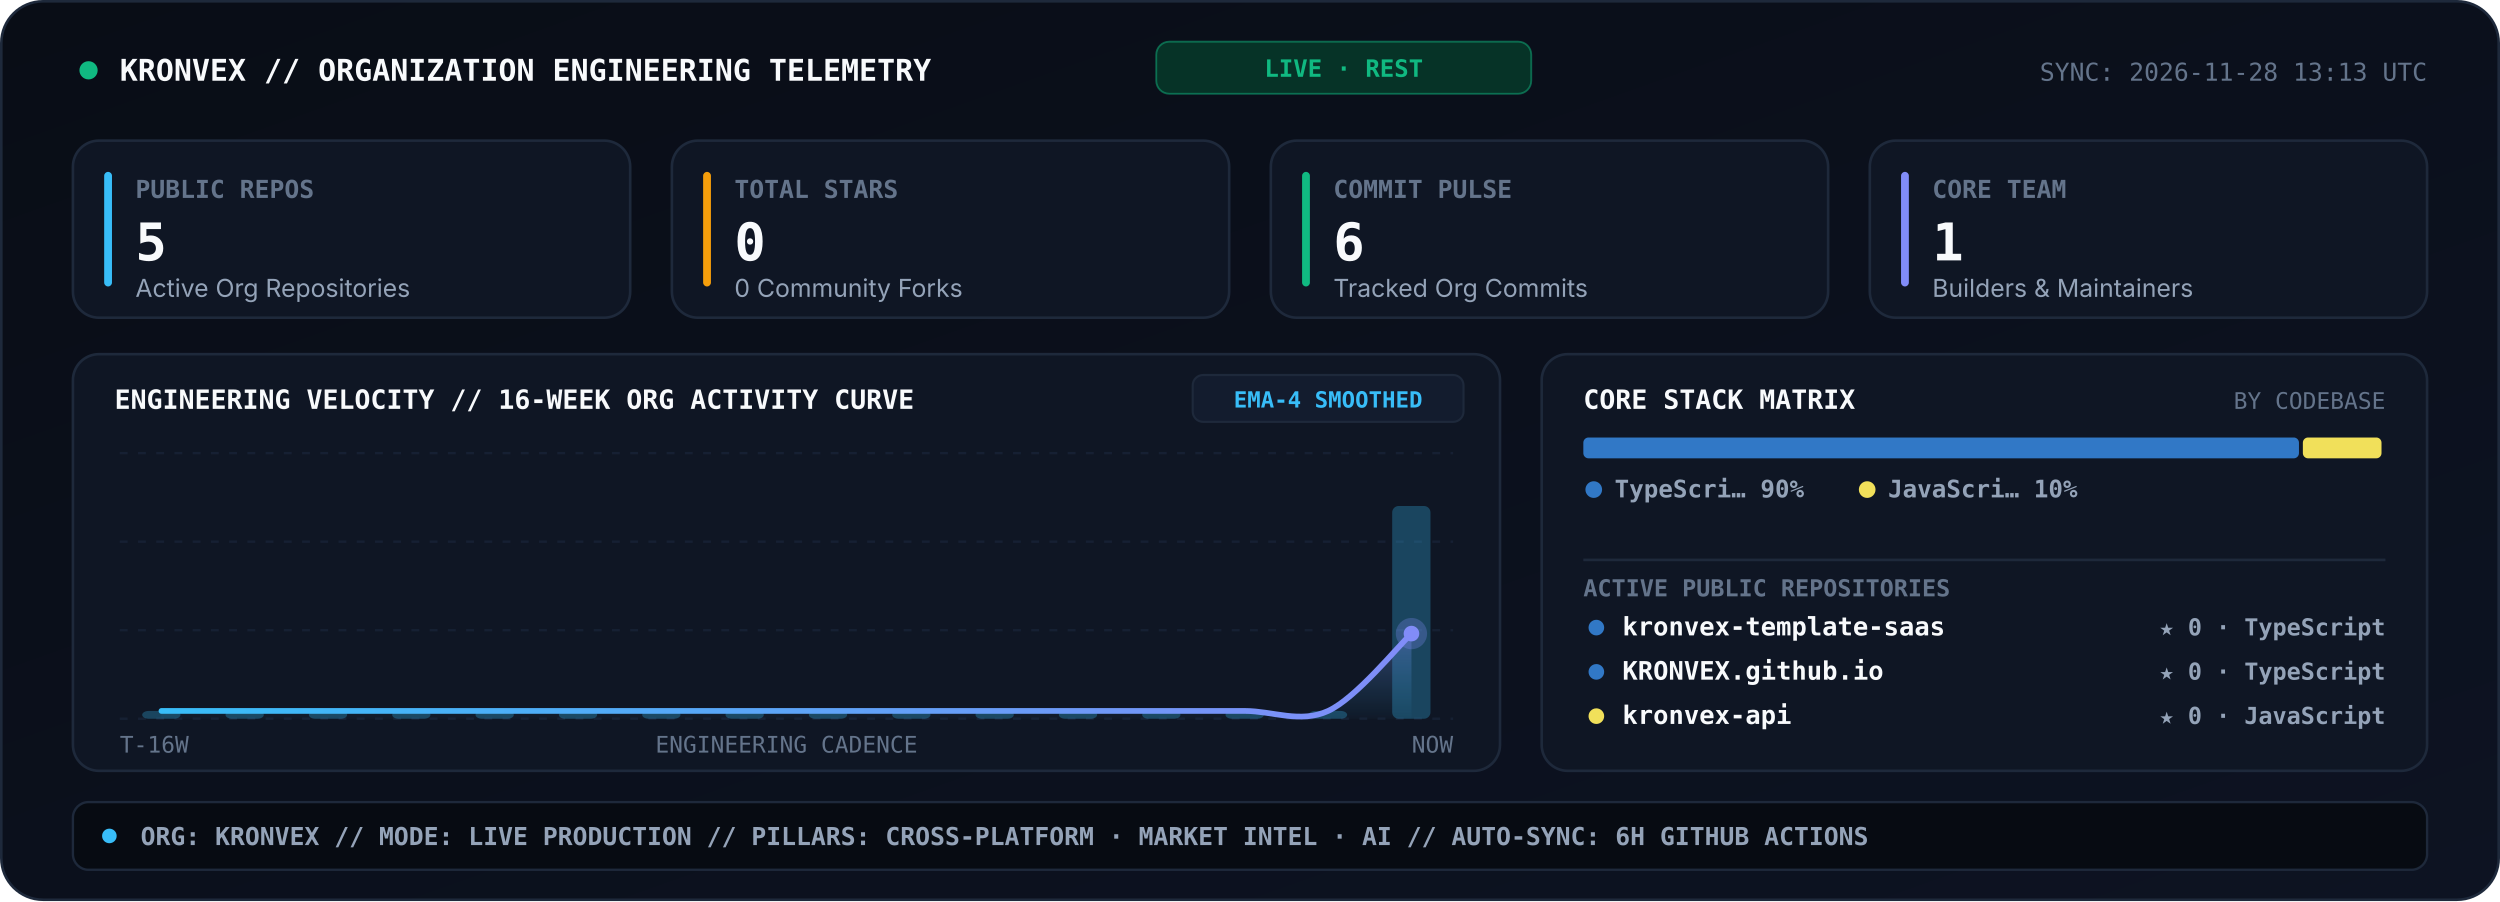
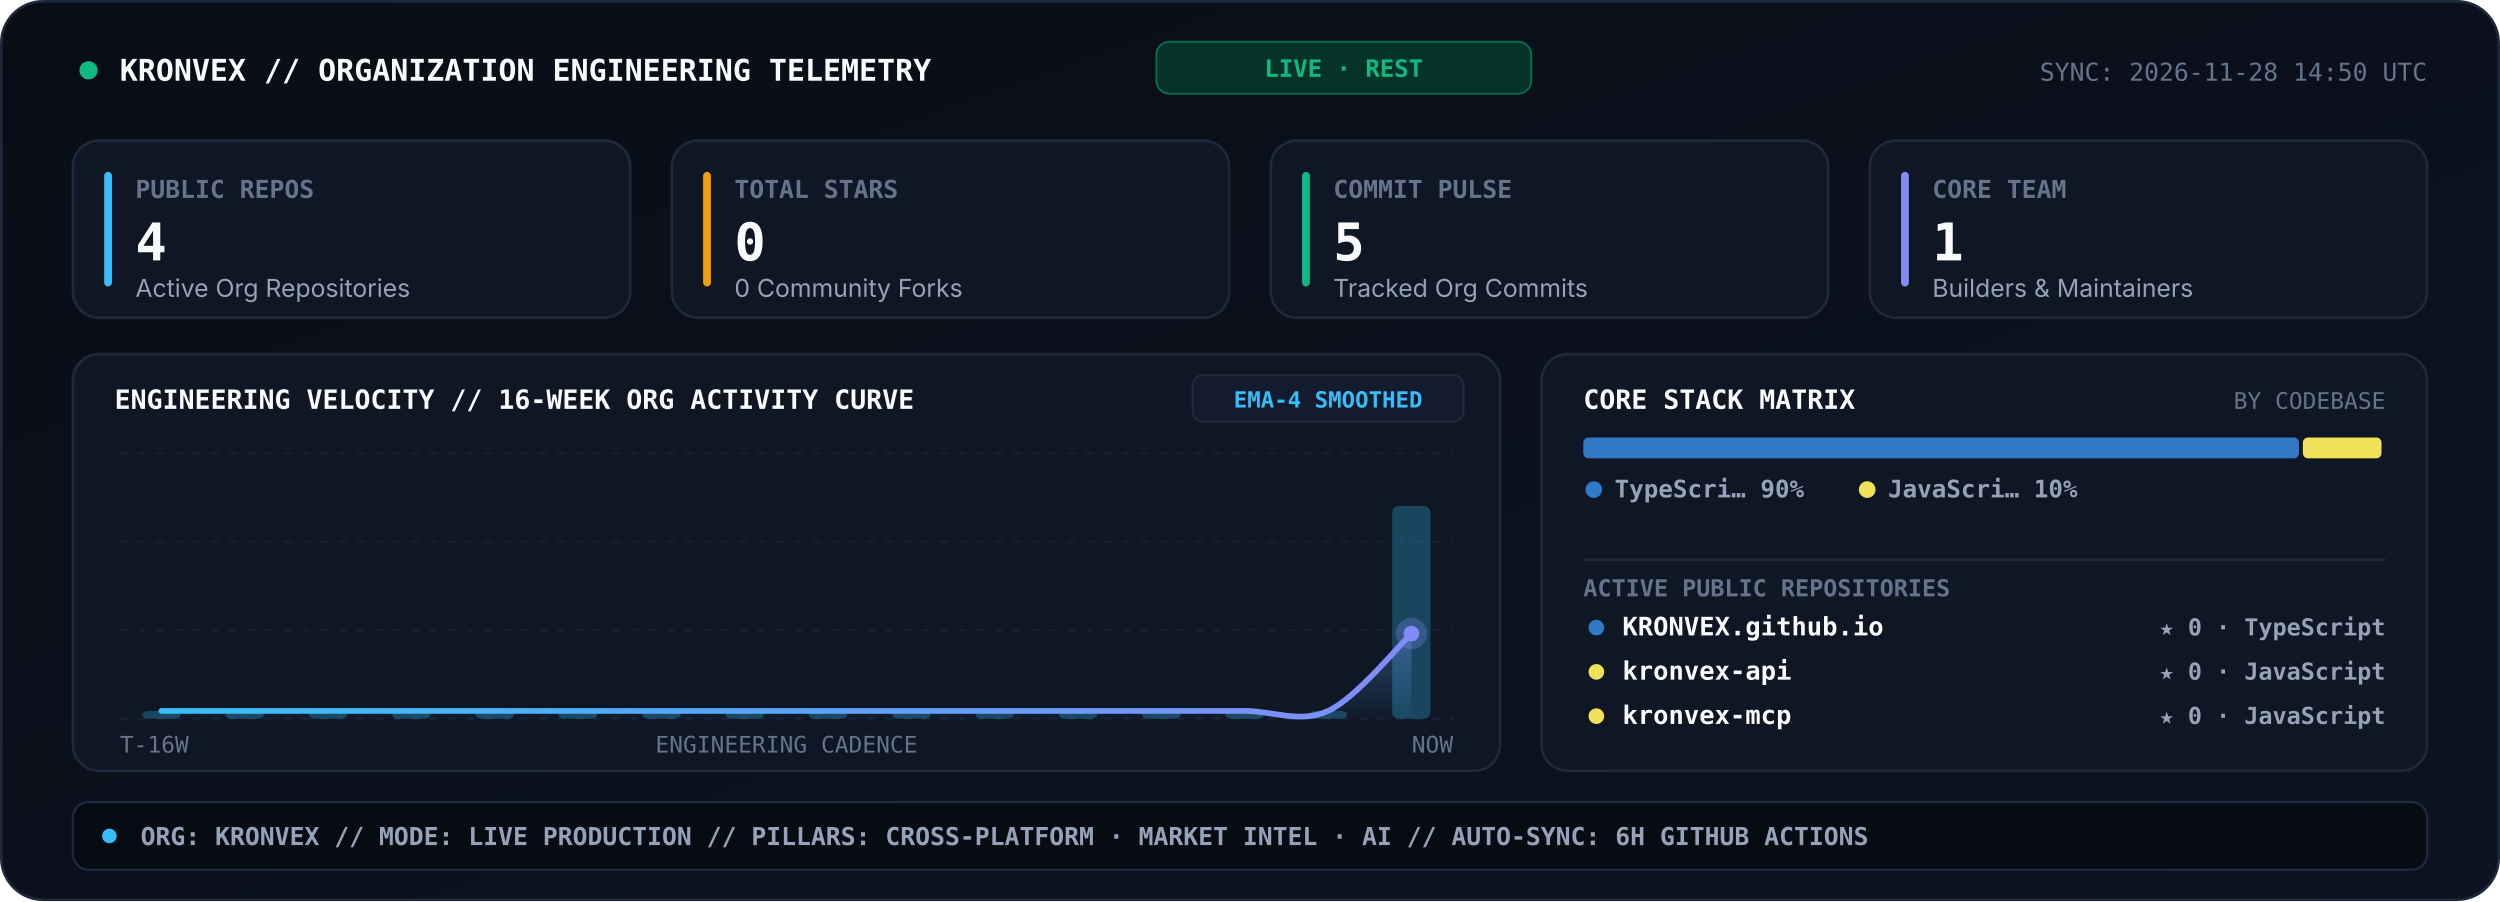
<svg xmlns="http://www.w3.org/2000/svg" viewBox="0 0 960 346" width="960" height="346" role="img" aria-label="KRONVEX Organization Engineering Telemetry Console">
  <style>
    .sans { font-family: -apple-system, BlinkMacSystemFont, 'Segoe UI', Inter, Helvetica, Arial, sans-serif; }
    .mono { font-family: 'JetBrains Mono', 'Fira Code', 'SF Mono', Consolas, monospace; }
  </style>
  <defs>
    <linearGradient id="telBg" x1="0" y1="0" x2="1" y2="1">
      <stop offset="0%" stop-color="#090D16" />
      <stop offset="100%" stop-color="#0D1322" />
    </linearGradient>
    <linearGradient id="velArea" x1="0" y1="0" x2="0" y2="1">
      <stop offset="0%" stop-color="#818CF8" stop-opacity="0.34" />
      <stop offset="100%" stop-color="#38BDF8" stop-opacity="0.02" />
    </linearGradient>
    <linearGradient id="velLine" x1="0" y1="0" x2="1" y2="0">
      <stop offset="0%" stop-color="#38BDF8" />
      <stop offset="100%" stop-color="#818CF8" />
    </linearGradient>
  </defs>
  <rect x="0.5" y="0.5" width="959" height="345" rx="16" fill="url(#telBg)" stroke="#1E293B" stroke-width="1" />
  <circle cx="34" cy="27" r="3.5" fill="#10B981">
    <animate attributeName="opacity" values="1;0.25;1" dur="2s" repeatCount="indefinite" />
  </circle>
  <text x="46" y="31" fill="#F8FAFC" font-size="11.5" font-weight="800" class="mono">KRONVEX // ORGANIZATION ENGINEERING TELEMETRY</text>
  <rect x="444" y="16" width="144" height="20" rx="5" fill="#063327" stroke="#10B981" stroke-width="0.7" stroke-opacity="0.5" />
  <text x="516" y="29.5" text-anchor="middle" fill="#10B981" font-size="9.2" font-weight="800" class="mono">LIVE · REST</text>
-   <text x="932" y="31" text-anchor="end" fill="#64748B" font-size="9.5" class="mono">SYNC: 2026-11-28 13:13 UTC</text>
+   <text x="932" y="31" text-anchor="end" fill="#64748B" font-size="9.5" class="mono">SYNC: 2026-11-28 14:50 UTC</text>
  <rect x="28" y="54" width="214" height="68" rx="10" fill="#0F1624" stroke="#1E293B" stroke-width="1" />
  <rect x="40" y="66" width="3" height="44" rx="1.5" fill="#38BDF8" />
  <text x="52" y="76" fill="#64748B" font-size="9.5" font-weight="700" class="mono">PUBLIC REPOS</text>
-   <text x="52" y="100" fill="#F8FAFC" font-size="20" font-weight="800" class="mono">5</text>
+   <text x="52" y="100" fill="#F8FAFC" font-size="20" font-weight="800" class="mono">4</text>
  <text x="52" y="114" fill="#94A3B8" font-size="9.5" class="sans">Active Org Repositories</text>
  <rect x="258" y="54" width="214" height="68" rx="10" fill="#0F1624" stroke="#1E293B" stroke-width="1" />
  <rect x="270" y="66" width="3" height="44" rx="1.5" fill="#F59E0B" />
  <text x="282" y="76" fill="#64748B" font-size="9.5" font-weight="700" class="mono">TOTAL STARS</text>
  <text x="282" y="100" fill="#F8FAFC" font-size="20" font-weight="800" class="mono">0</text>
  <text x="282" y="114" fill="#94A3B8" font-size="9.5" class="sans">0 Community Forks</text>
  <rect x="488" y="54" width="214" height="68" rx="10" fill="#0F1624" stroke="#1E293B" stroke-width="1" />
  <rect x="500" y="66" width="3" height="44" rx="1.5" fill="#10B981" />
  <text x="512" y="76" fill="#64748B" font-size="9.5" font-weight="700" class="mono">COMMIT PULSE</text>
-   <text x="512" y="100" fill="#F8FAFC" font-size="20" font-weight="800" class="mono">6</text>
+   <text x="512" y="100" fill="#F8FAFC" font-size="20" font-weight="800" class="mono">5</text>
  <text x="512" y="114" fill="#94A3B8" font-size="9.5" class="sans">Tracked Org Commits</text>
  <rect x="718" y="54" width="214" height="68" rx="10" fill="#0F1624" stroke="#1E293B" stroke-width="1" />
  <rect x="730" y="66" width="3" height="44" rx="1.5" fill="#818CF8" />
  <text x="742" y="76" fill="#64748B" font-size="9.5" font-weight="700" class="mono">CORE TEAM</text>
  <text x="742" y="100" fill="#F8FAFC" font-size="20" font-weight="800" class="mono">1</text>
  <text x="742" y="114" fill="#94A3B8" font-size="9.5" class="sans">Builders &amp; Maintainers</text>
  <rect x="28" y="136" width="548" height="160" rx="10" fill="#0F1624" stroke="#1E293B" stroke-width="1" />
  <text x="44" y="157" fill="#F8FAFC" font-size="10.2" font-weight="800" class="mono">ENGINEERING VELOCITY // 16-WEEK ORG ACTIVITY CURVE</text>
  <rect x="458" y="144" width="104" height="18" rx="4" fill="#131C2E" stroke="#1E293B" stroke-width="0.8" />
  <text x="510" y="156.5" text-anchor="middle" fill="#38BDF8" font-size="8.6" font-weight="700" class="mono">EMA-4 SMOOTHED</text>
  <line x1="46.0" y1="174.0" x2="558.0" y2="174.0" stroke="#162033" stroke-width="0.9" stroke-dasharray="3,4" />
  <line x1="46.0" y1="208.0" x2="558.0" y2="208.0" stroke="#162033" stroke-width="0.9" stroke-dasharray="3,4" />
  <line x1="46.0" y1="242.0" x2="558.0" y2="242.0" stroke="#162033" stroke-width="0.9" stroke-dasharray="3,4" />
  <line x1="46.0" y1="276.0" x2="558.0" y2="276.0" stroke="#162033" stroke-width="0.9" stroke-dasharray="3,4" />
  <rect x="54.6" y="273.0" width="14.7" height="3.0" rx="2.5" fill="#38BDF8" fill-opacity="0.28" />
  <rect x="86.6" y="273.0" width="14.7" height="3.0" rx="2.5" fill="#38BDF8" fill-opacity="0.28" />
  <rect x="118.6" y="273.0" width="14.7" height="3.0" rx="2.5" fill="#38BDF8" fill-opacity="0.28" />
  <rect x="150.6" y="273.0" width="14.7" height="3.0" rx="2.5" fill="#38BDF8" fill-opacity="0.28" />
  <rect x="182.6" y="273.0" width="14.7" height="3.0" rx="2.5" fill="#38BDF8" fill-opacity="0.28" />
  <rect x="214.6" y="273.0" width="14.7" height="3.0" rx="2.5" fill="#38BDF8" fill-opacity="0.28" />
  <rect x="246.6" y="273.0" width="14.7" height="3.0" rx="2.5" fill="#38BDF8" fill-opacity="0.28" />
  <rect x="278.6" y="273.0" width="14.7" height="3.0" rx="2.5" fill="#38BDF8" fill-opacity="0.28" />
  <rect x="310.6" y="273.0" width="14.7" height="3.0" rx="2.5" fill="#38BDF8" fill-opacity="0.28" />
  <rect x="342.6" y="273.0" width="14.7" height="3.0" rx="2.5" fill="#38BDF8" fill-opacity="0.28" />
  <rect x="374.6" y="273.0" width="14.7" height="3.0" rx="2.5" fill="#38BDF8" fill-opacity="0.28" />
  <rect x="406.6" y="273.0" width="14.7" height="3.0" rx="2.5" fill="#38BDF8" fill-opacity="0.28" />
  <rect x="438.6" y="273.0" width="14.7" height="3.0" rx="2.5" fill="#38BDF8" fill-opacity="0.28" />
  <rect x="470.6" y="273.0" width="14.7" height="3.0" rx="2.5" fill="#38BDF8" fill-opacity="0.28" />
  <rect x="502.6" y="273.0" width="14.7" height="3.0" rx="2.5" fill="#38BDF8" fill-opacity="0.28" />
  <rect x="534.6" y="194.3" width="14.7" height="81.7" rx="2.5" fill="#38BDF8" fill-opacity="0.28" />
  <path d="M 62.0 273.0 C 67.3 273.0, 83.3 273.0, 94.0 273.0 C 104.7 273.0, 115.3 273.0, 126.0 273.0 C 136.7 273.0, 147.3 273.0, 158.0 273.0 C 168.7 273.0, 179.3 273.0, 190.0 273.0 C 200.7 273.0, 211.3 273.0, 222.0 273.0 C 232.7 273.0, 243.3 273.0, 254.0 273.0 C 264.7 273.0, 275.3 273.0, 286.0 273.0 C 296.7 273.0, 307.3 273.0, 318.0 273.0 C 328.7 273.0, 339.3 273.0, 350.0 273.0 C 360.7 273.0, 371.3 273.0, 382.0 273.0 C 392.7 273.0, 403.3 273.0, 414.0 273.0 C 424.7 273.0, 435.3 273.0, 446.0 273.0 C 456.7 273.0, 467.3 273.0, 478.0 273.0 C 488.7 273.0, 499.3 277.9, 510.0 273.0 C 520.7 268.1, 536.7 248.3, 542.0 243.3 L 542.0 276.0 L 62.0 276.0 Z" fill="url(#velArea)" />
  <path d="M 62.0 273.0 C 67.3 273.0, 83.3 273.0, 94.0 273.0 C 104.7 273.0, 115.3 273.0, 126.0 273.0 C 136.7 273.0, 147.3 273.0, 158.0 273.0 C 168.7 273.0, 179.3 273.0, 190.0 273.0 C 200.7 273.0, 211.3 273.0, 222.0 273.0 C 232.7 273.0, 243.3 273.0, 254.0 273.0 C 264.7 273.0, 275.3 273.0, 286.0 273.0 C 296.7 273.0, 307.3 273.0, 318.0 273.0 C 328.7 273.0, 339.3 273.0, 350.0 273.0 C 360.7 273.0, 371.3 273.0, 382.0 273.0 C 392.7 273.0, 403.3 273.0, 414.0 273.0 C 424.7 273.0, 435.3 273.0, 446.0 273.0 C 456.7 273.0, 467.3 273.0, 478.0 273.0 C 488.7 273.0, 499.3 277.9, 510.0 273.0 C 520.7 268.1, 536.7 248.3, 542.0 243.3" fill="none" stroke="url(#velLine)" stroke-width="2.2" stroke-linecap="round" />
  <circle cx="542.0" cy="243.3" r="6" fill="#818CF8" fill-opacity="0.28">
    <animate attributeName="r" values="4;8.5;4" dur="2.4s" repeatCount="indefinite" />
    <animate attributeName="fill-opacity" values="0.45;0.08;0.45" dur="2.4s" repeatCount="indefinite" />
  </circle>
  <circle cx="542.0" cy="243.3" r="3" fill="#818CF8" />
  <text x="46" y="289" fill="#64748B" font-size="8.8" class="mono">T-16W</text>
  <text x="302" y="289" text-anchor="middle" fill="#64748B" font-size="8.8" class="mono">ENGINEERING CADENCE</text>
  <text x="558" y="289" text-anchor="end" fill="#64748B" font-size="8.8" class="mono">NOW</text>
  <rect x="592" y="136" width="340" height="160" rx="10" fill="#0F1624" stroke="#1E293B" stroke-width="1" />
  <text x="608" y="157" fill="#F8FAFC" font-size="10.2" font-weight="800" class="mono">CORE STACK MATRIX</text>
  <text x="916" y="157" text-anchor="end" fill="#64748B" font-size="8.8" class="mono">BY CODEBASE</text>
  <rect x="608.0" y="168.0" width="274.8" height="8" rx="2" fill="#3178C6" />
  <rect x="884.3" y="168.0" width="30.2" height="8" rx="2" fill="#F1E05A" />
  <circle cx="612" cy="188" r="3.2" fill="#3178C6" />
  <text x="620" y="191" fill="#94A3B8" font-size="9.3" font-weight="600" class="mono">TypeScri… 90%</text>
  <circle cx="717" cy="188" r="3.2" fill="#F1E05A" />
  <text x="725" y="191" fill="#94A3B8" font-size="9.3" font-weight="600" class="mono">JavaScri… 10%</text>
  <line x1="608" y1="215" x2="916" y2="215" stroke="#1E293B" stroke-width="1" />
  <text x="608" y="229" fill="#64748B" font-size="9" font-weight="700" class="mono">ACTIVE PUBLIC REPOSITORIES</text>
  <circle cx="613" cy="241" r="3" fill="#3178C6" />
-   <text x="623" y="244" fill="#F8FAFC" font-size="9.8" font-weight="700" class="mono">kronvex-template-saas</text>
+   <text x="623" y="244" fill="#F8FAFC" font-size="9.8" font-weight="700" class="mono">KRONVEX.github.io</text>
  <text x="916" y="244" text-anchor="end" fill="#94A3B8" font-size="9" font-weight="600" class="mono">★ 0 · TypeScript</text>
-   <circle cx="613" cy="258" r="3" fill="#3178C6" />
-   <text x="623" y="261" fill="#F8FAFC" font-size="9.8" font-weight="700" class="mono">KRONVEX.github.io</text>
-   <text x="916" y="261" text-anchor="end" fill="#94A3B8" font-size="9" font-weight="600" class="mono">★ 0 · TypeScript</text>
+   <circle cx="613" cy="258" r="3" fill="#F1E05A" />
+   <text x="623" y="261" fill="#F8FAFC" font-size="9.8" font-weight="700" class="mono">kronvex-api</text>
+   <text x="916" y="261" text-anchor="end" fill="#94A3B8" font-size="9" font-weight="600" class="mono">★ 0 · JavaScript</text>
  <circle cx="613" cy="275" r="3" fill="#F1E05A" />
-   <text x="623" y="278" fill="#F8FAFC" font-size="9.8" font-weight="700" class="mono">kronvex-api</text>
+   <text x="623" y="278" fill="#F8FAFC" font-size="9.8" font-weight="700" class="mono">kronvex-mcp</text>
  <text x="916" y="278" text-anchor="end" fill="#94A3B8" font-size="9" font-weight="600" class="mono">★ 0 · JavaScript</text>
  <rect x="28" y="308" width="904" height="26" rx="6" fill="#070B12" stroke="#1E293B" stroke-width="0.9" />
  <circle cx="42" cy="321" r="2.8" fill="#38BDF8" />
  <text x="54" y="324.5" fill="#94A3B8" font-size="9.5" font-weight="600" class="mono">ORG: KRONVEX  //  MODE: LIVE PRODUCTION  //  PILLARS: CROSS-PLATFORM · MARKET INTEL · AI  //  AUTO-SYNC: 6H GITHUB ACTIONS</text>
</svg>
